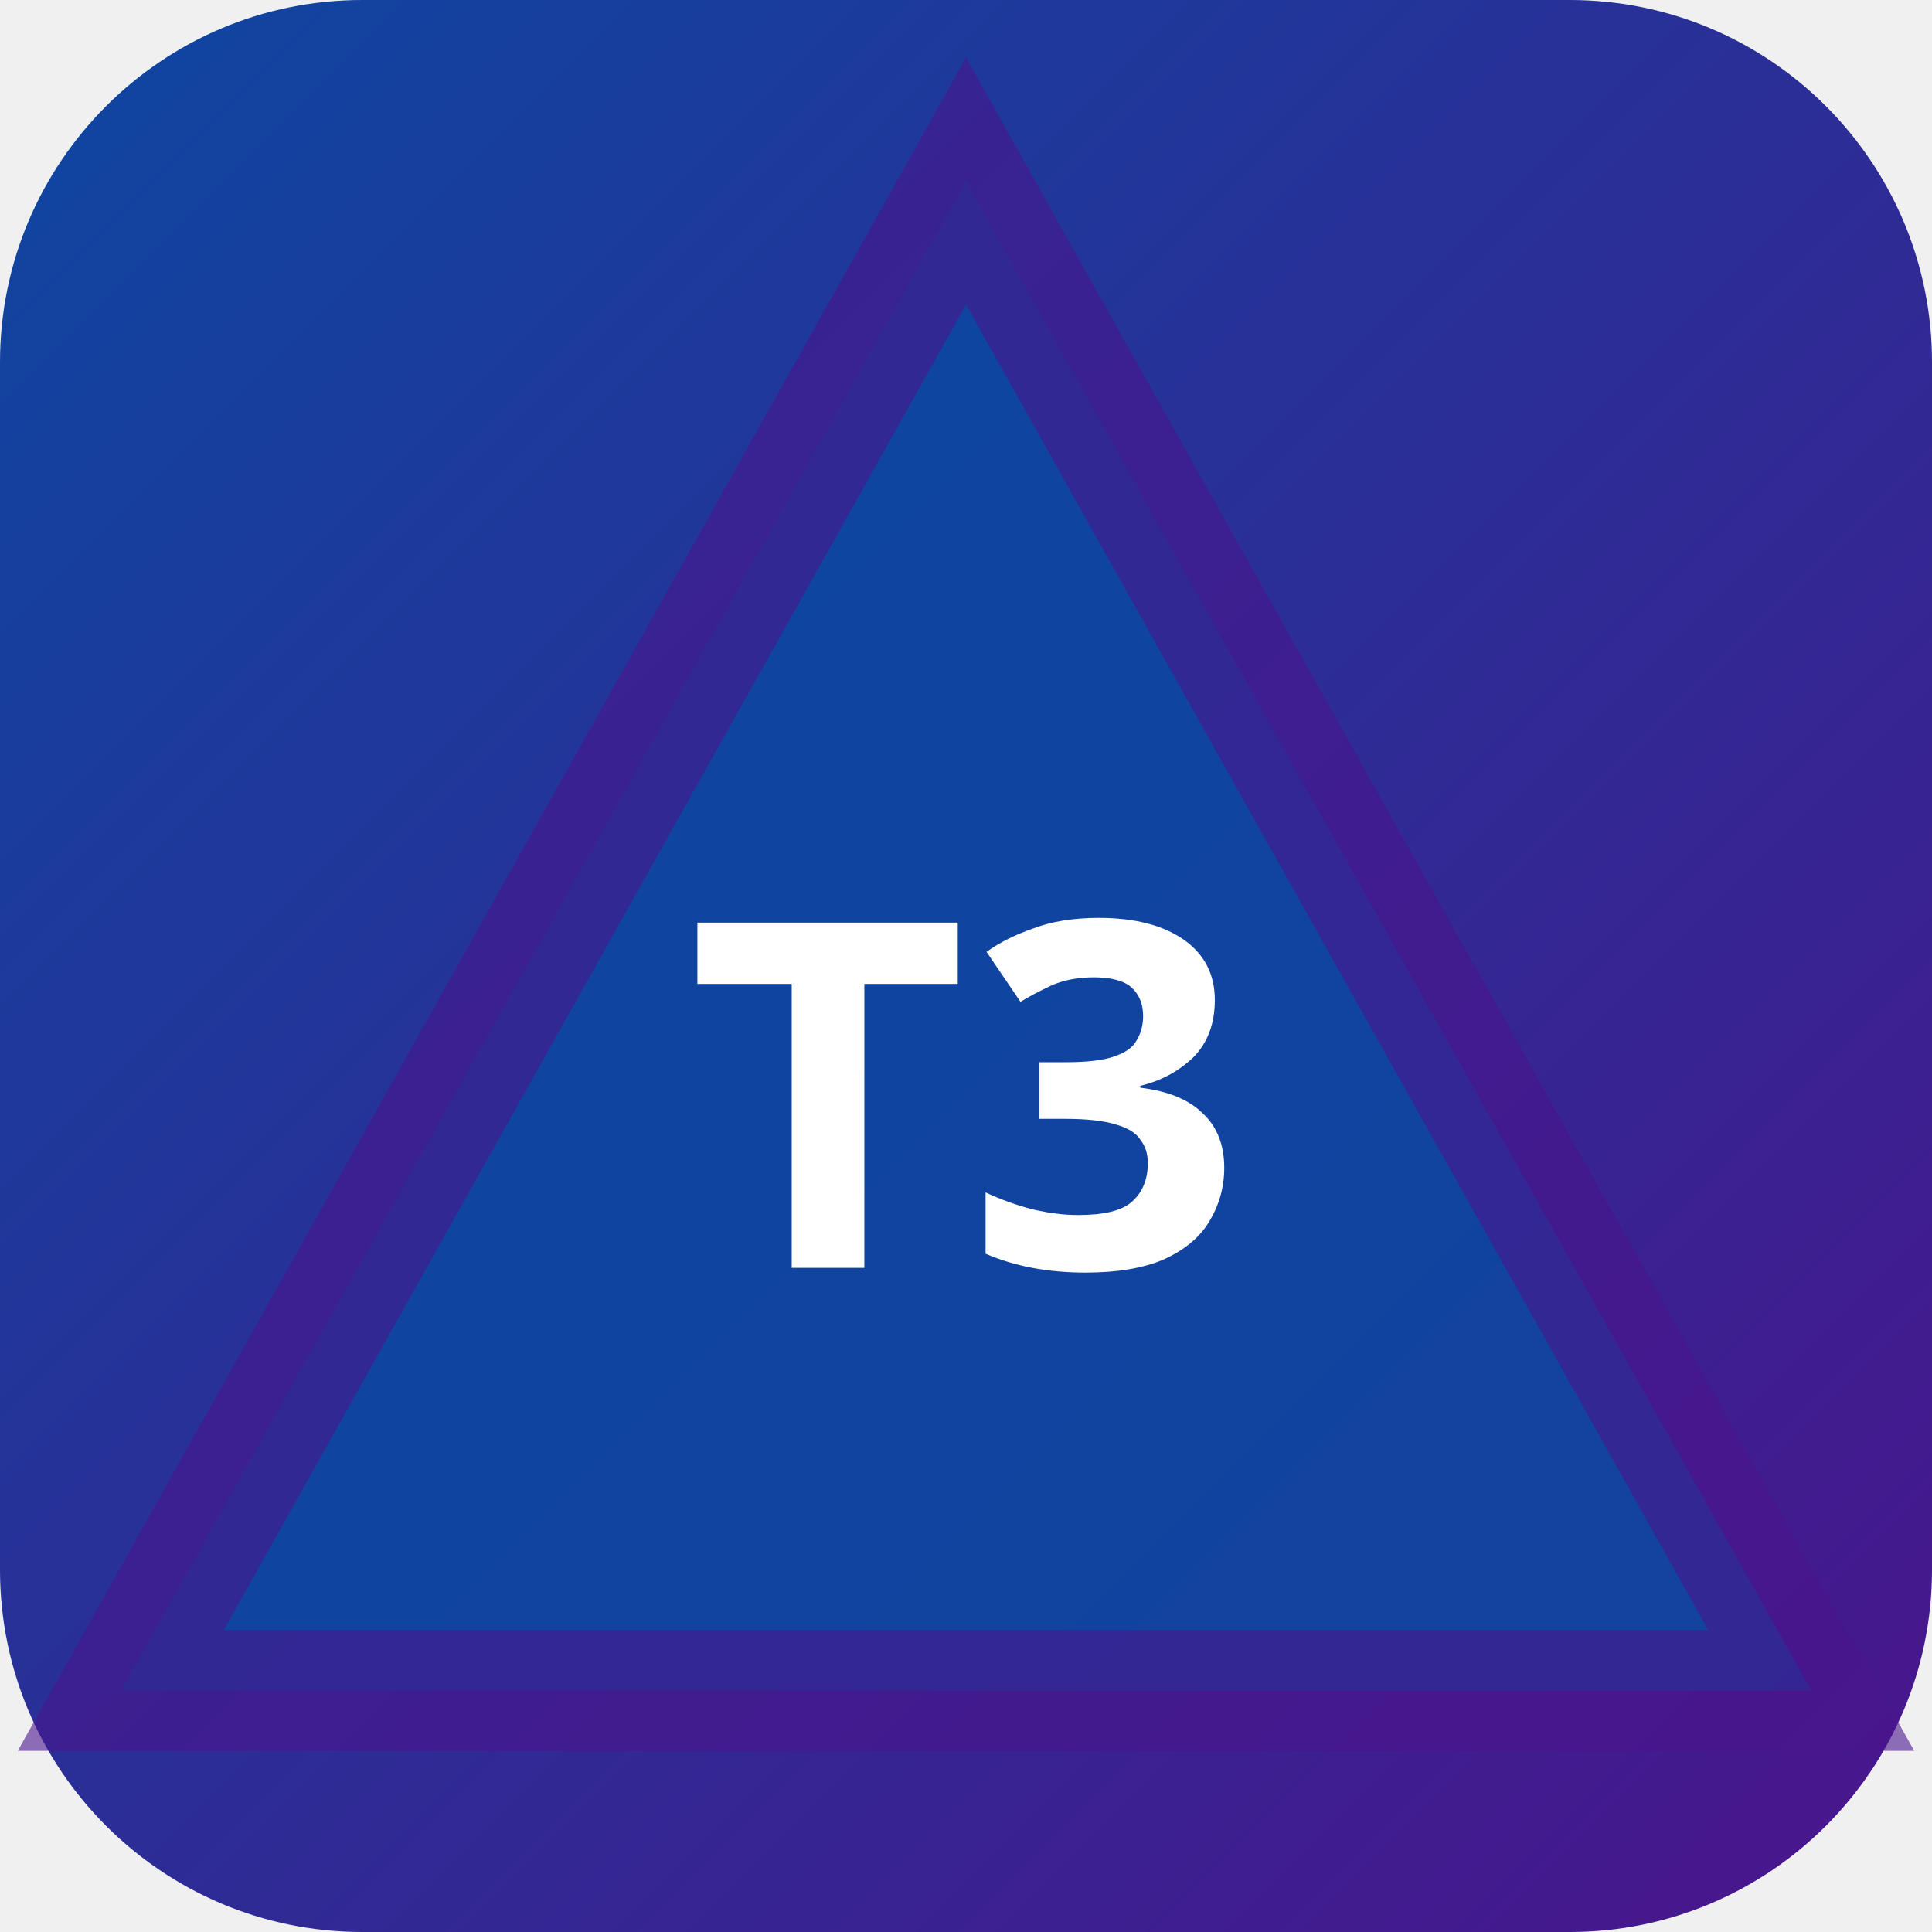
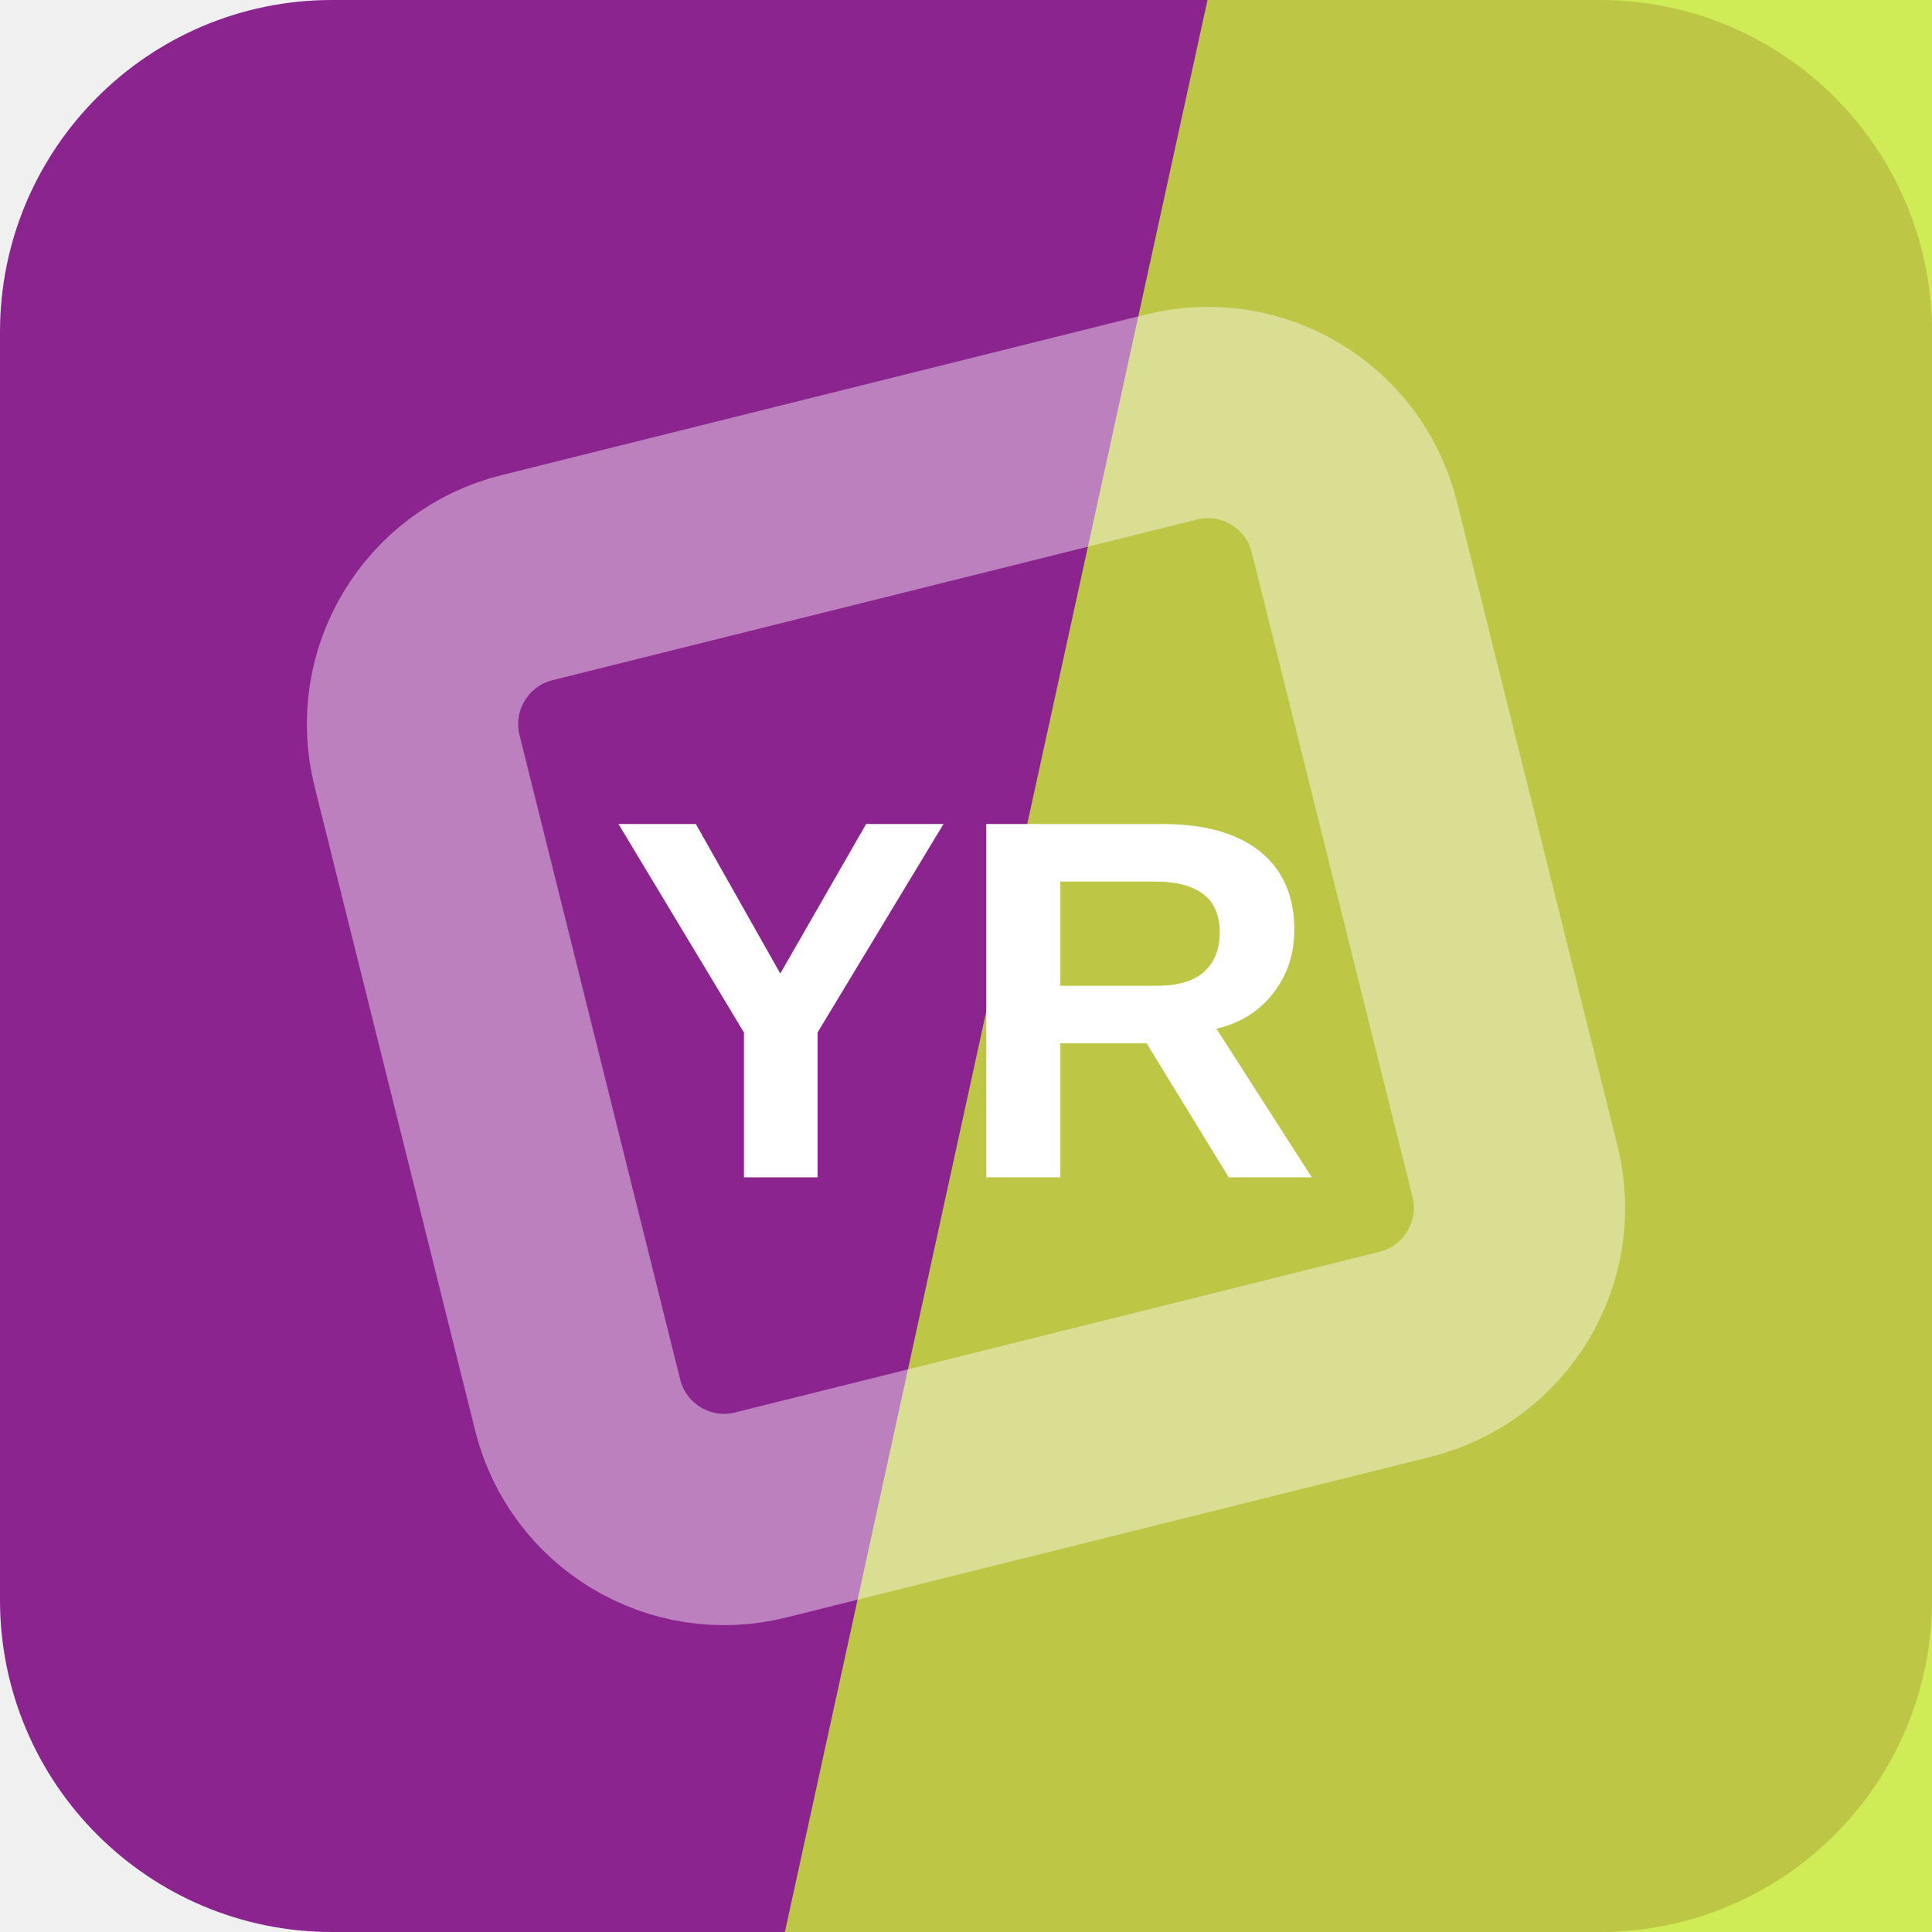
- <svg xmlns="http://www.w3.org/2000/svg" width="32" height="32" viewBox="0 0 32 32">
-   <defs>
-     <linearGradient id="bgt3b0" x1="0" y1="0" x2="1" y2="1">
-       <stop offset="0%" stop-color="#0d47a1" />
-       <stop offset="100%" stop-color="#4a148c" />
-     </linearGradient>
-   </defs>
-   <rect width="32" height="32" rx="6" fill="url(#bgt3b0)" />
-   <polygon points="16,3 30,28 2,28" fill="rgba(13,71,161,0.9)" stroke="rgba(74,20,140,0.6)" stroke-width="2" />
-   <text x="16" y="21" text-anchor="middle" fill="#fff" font-size="8" font-weight="700" font-family="system-ui">T3</text>
+ <svg xmlns="http://www.w3.org/2000/svg" width="64" height="64" viewBox="0 0 64 64" role="img">
+   <rect width="64" height="64" rx="11" fill="hsl(298 60% 35%)" />
+   <path d="M40 0h24v64H26Z" fill="hsl(71 81% 56%)" opacity="0.82" />
+   <g transform="rotate(301 32 32)" opacity="0.42">
+     <rect x="16" y="16" width="32" height="32" rx="5" fill="none" stroke="#ffffff" stroke-width="7" transform="rotate(45 32 32)" />
+   </g>
+   <text x="32" y="39" text-anchor="middle" fill="#ffffff" font-family="Arial,Helvetica,sans-serif" font-size="17" font-weight="700" letter-spacing="0">YR</text>
</svg>
